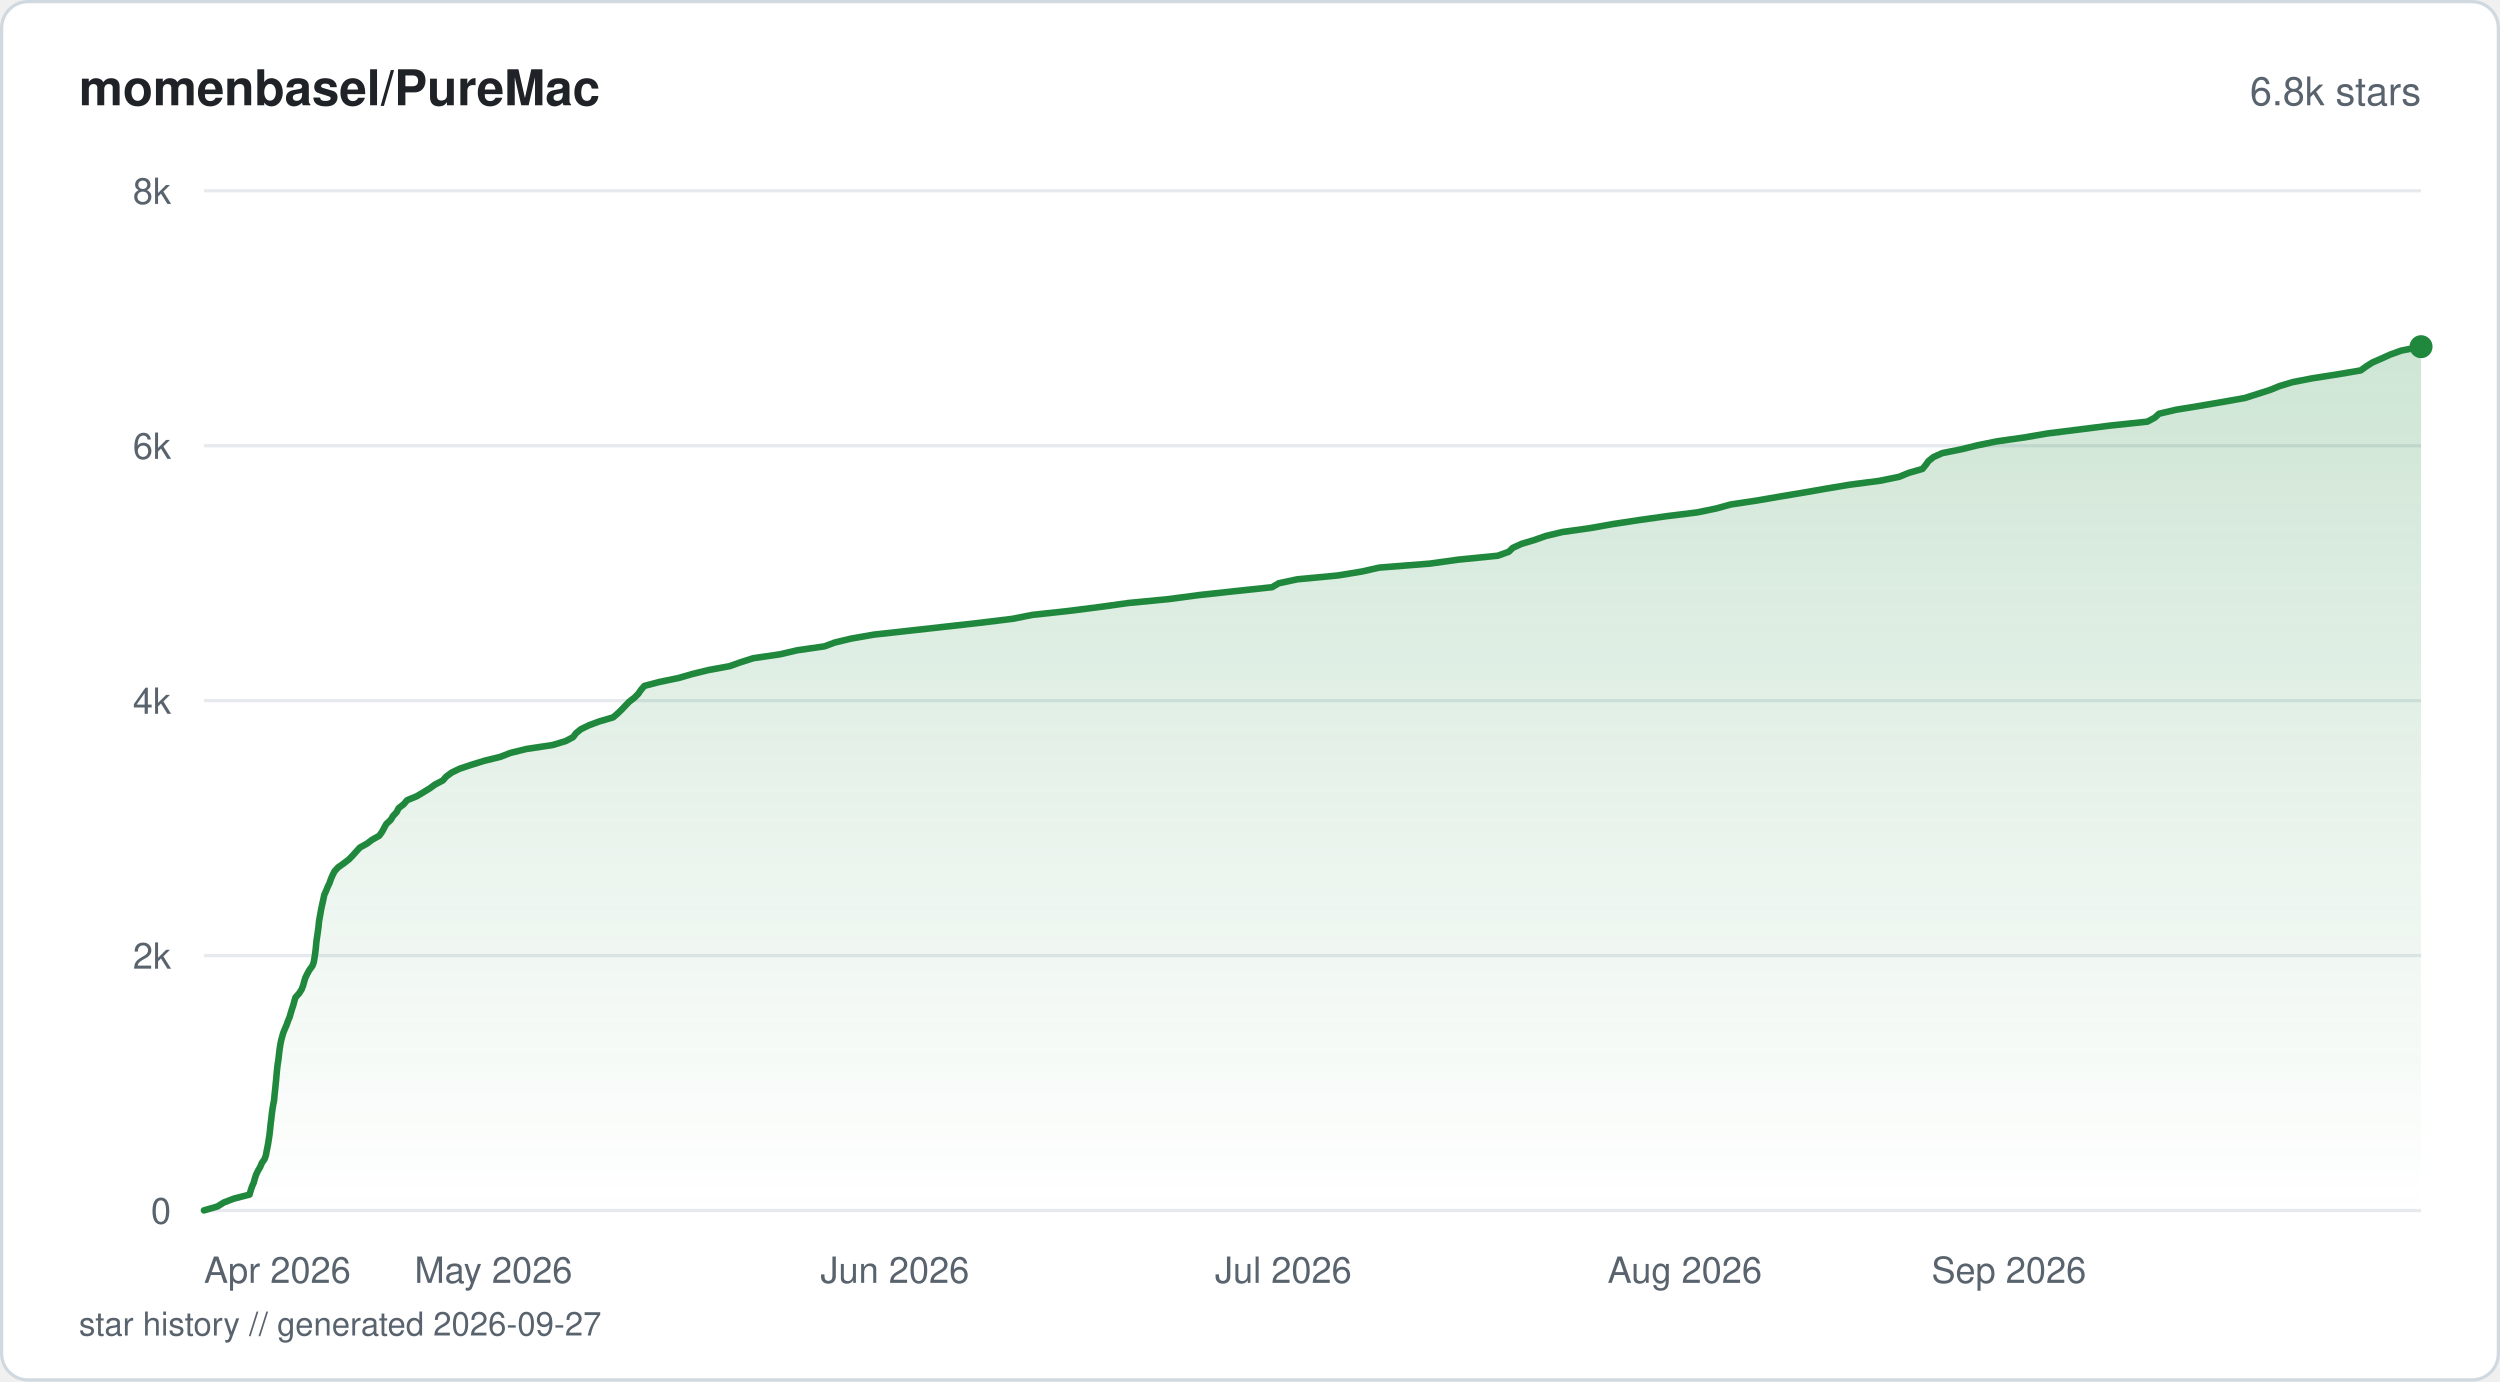
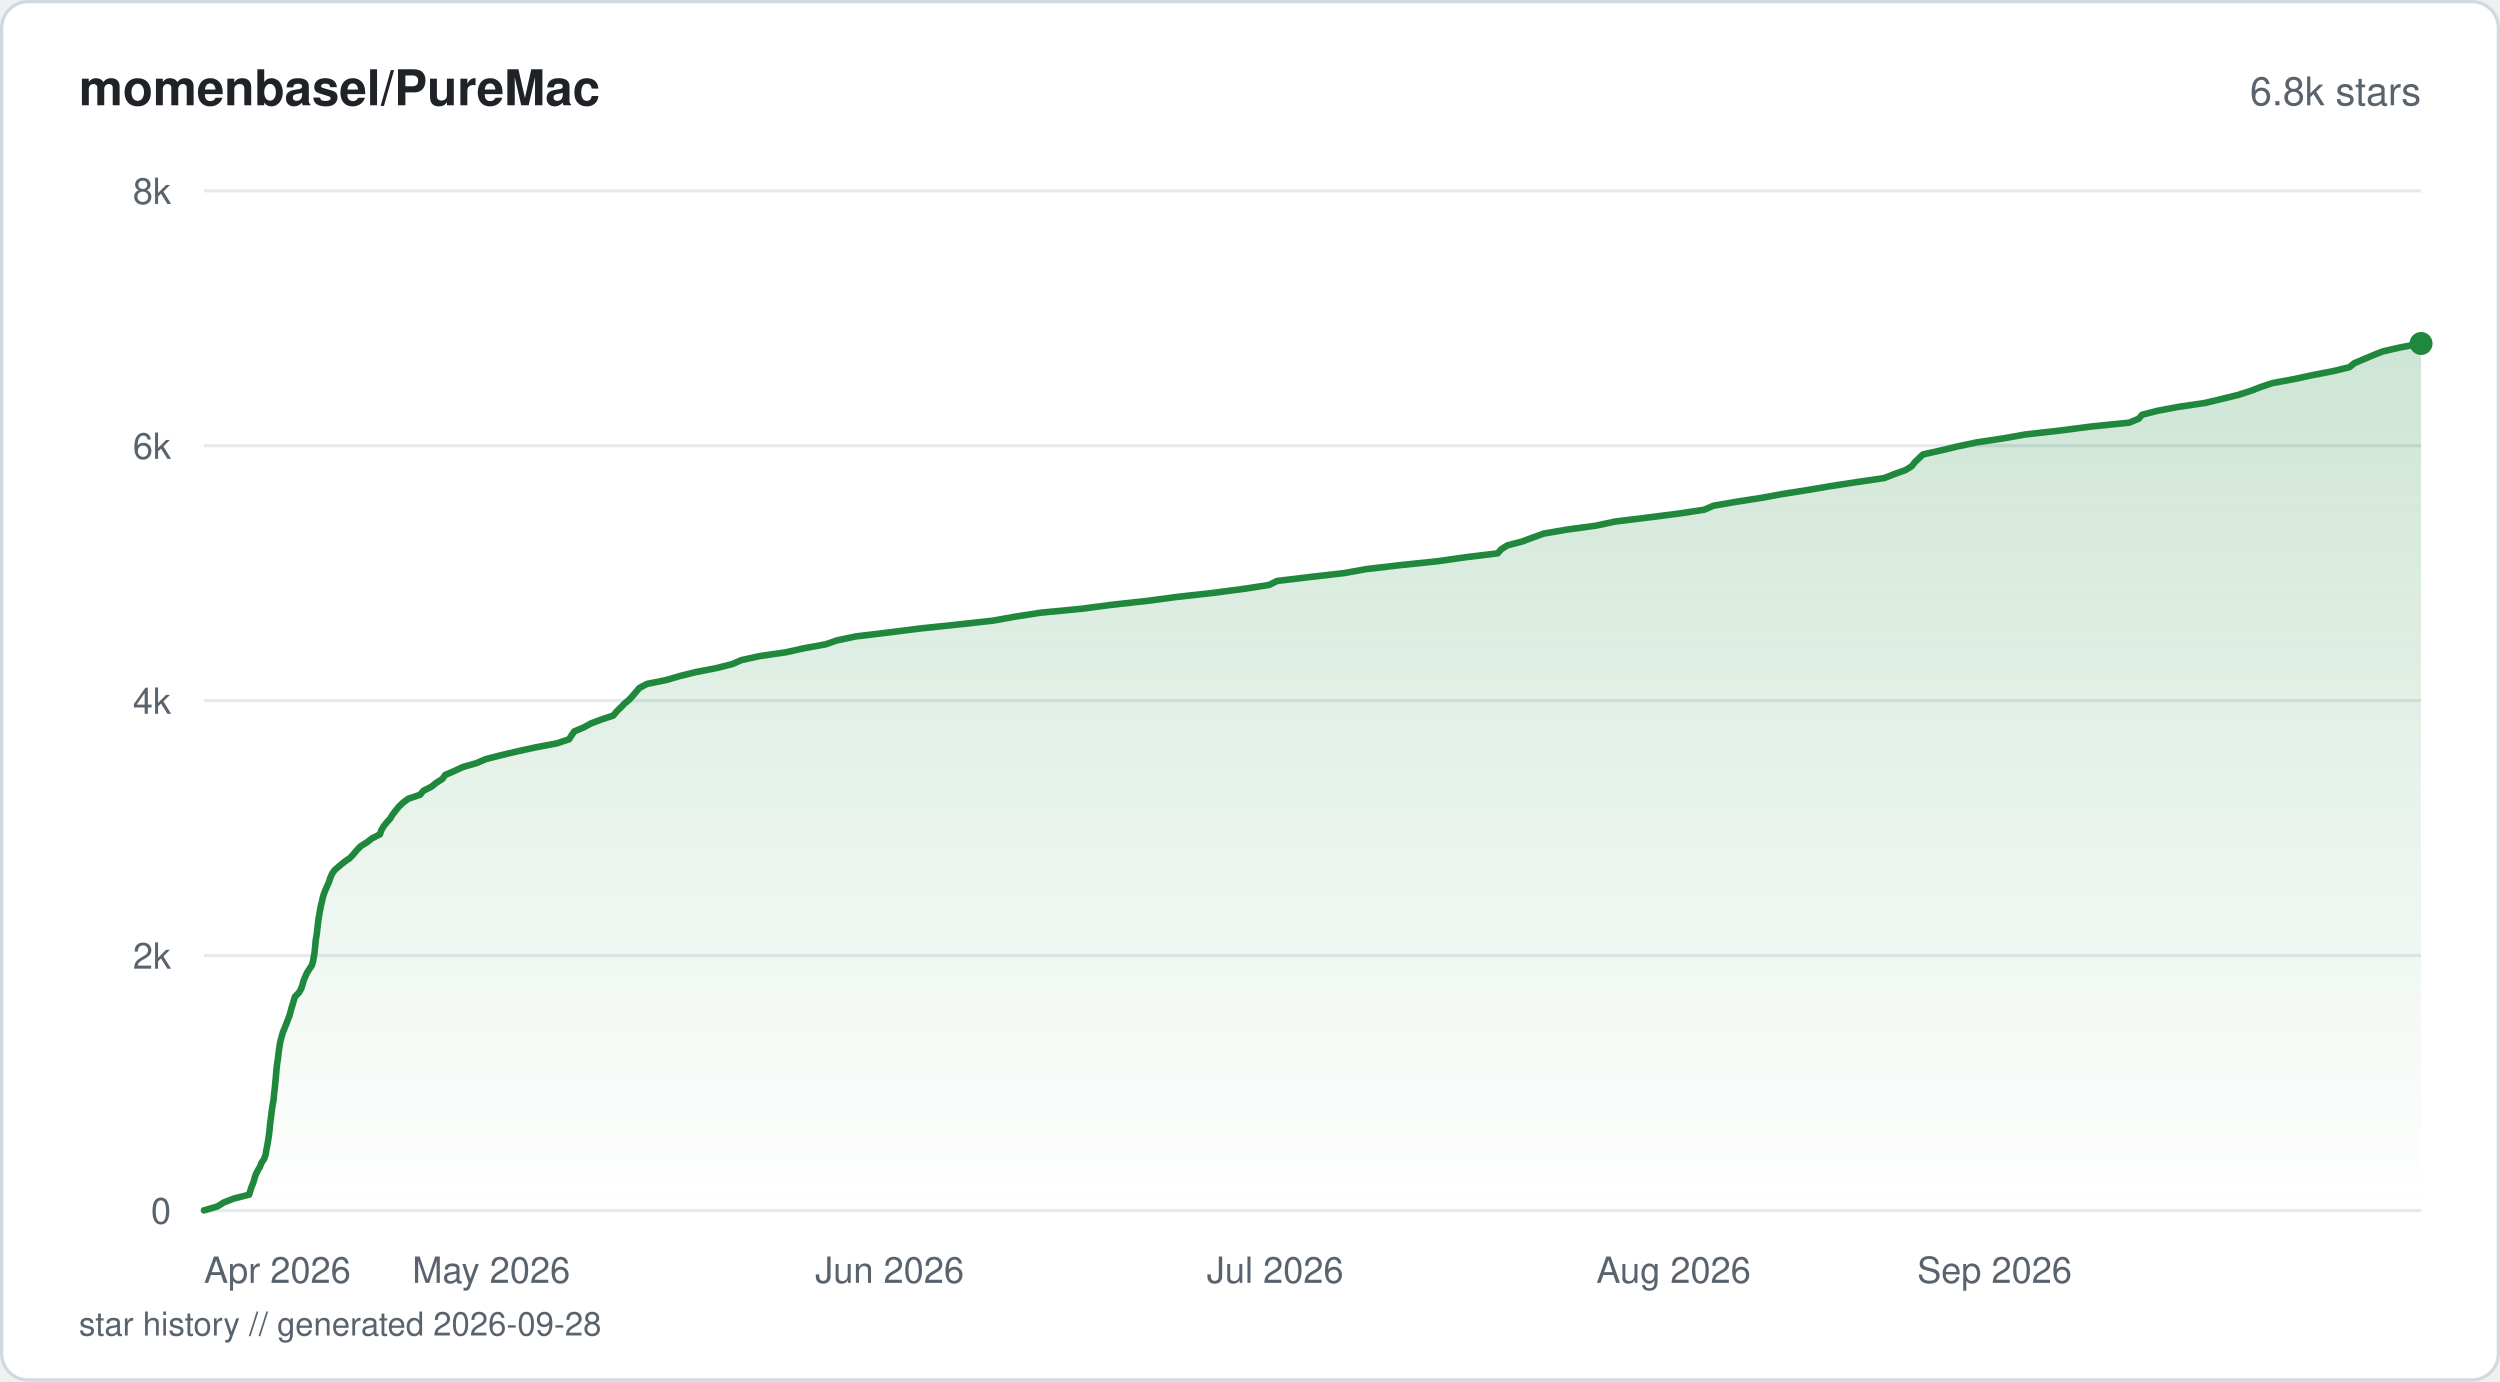
<svg xmlns="http://www.w3.org/2000/svg" viewBox="0 0 760 420" width="760" height="420" fill="none">
  <defs>
    <linearGradient id="fill-starhistorysvg" x1="0" y1="0" x2="0" y2="1">
      <stop offset="0%" stop-color="#1f883d" stop-opacity="0.22" />
      <stop offset="100%" stop-color="#1f883d" stop-opacity="0" />
    </linearGradient>
  </defs>
  <rect x="0.5" y="0.5" width="759" height="419" rx="8" fill="#ffffff" stroke="#d1d9e0" stroke-width="1" />
  <text x="24" y="32" fill="#1f2328" font-family="-apple-system, BlinkMacSystemFont, 'Segoe UI', Helvetica, Arial, sans-serif" font-size="15" font-weight="600">momenbasel/PureMac</text>
  <text x="736" y="32" fill="#59636e" font-family="-apple-system, BlinkMacSystemFont, 'Segoe UI', Helvetica, Arial, sans-serif" font-size="12" text-anchor="end">6.8k stars</text>
  <line x1="62" y1="368" x2="736" y2="368" stroke="#e6eaef" stroke-width="1" />
  <text x="52" y="372" fill="#59636e" font-family="-apple-system, BlinkMacSystemFont, 'Segoe UI', Helvetica, Arial, sans-serif" font-size="11" text-anchor="end">0</text>
  <line x1="62" y1="290.5" x2="736" y2="290.5" stroke="#e6eaef" stroke-width="1" />
  <text x="52" y="294.5" fill="#59636e" font-family="-apple-system, BlinkMacSystemFont, 'Segoe UI', Helvetica, Arial, sans-serif" font-size="11" text-anchor="end">2k</text>
  <line x1="62" y1="213" x2="736" y2="213" stroke="#e6eaef" stroke-width="1" />
  <text x="52" y="217" fill="#59636e" font-family="-apple-system, BlinkMacSystemFont, 'Segoe UI', Helvetica, Arial, sans-serif" font-size="11" text-anchor="end">4k</text>
  <line x1="62" y1="135.5" x2="736" y2="135.5" stroke="#e6eaef" stroke-width="1" />
  <text x="52" y="139.5" fill="#59636e" font-family="-apple-system, BlinkMacSystemFont, 'Segoe UI', Helvetica, Arial, sans-serif" font-size="11" text-anchor="end">6k</text>
  <line x1="62" y1="58" x2="736" y2="58" stroke="#e6eaef" stroke-width="1" />
  <text x="52" y="62" fill="#59636e" font-family="-apple-system, BlinkMacSystemFont, 'Segoe UI', Helvetica, Arial, sans-serif" font-size="11" text-anchor="end">8k</text>
-   <path d="M62 367.96 L66.13 366.76 L68.03 365.56 L71.17 364.36 L75.86 363.16 L76.2 361.96 L76.6 360.75 L77.12 359.55 L77.45 358.35 L77.82 357.19 L78.38 355.99 L79.08 354.79 L79.58 353.59 L80.42 352.38 L80.84 351.18 L81.05 349.98 L81.3 348.78 L81.52 347.58 L81.71 346.38 L81.89 345.18 L82.04 343.98 L82.16 342.77 L82.28 341.57 L82.45 340.37 L82.57 339.17 L82.72 337.97 L82.89 336.81 L83.1 335.61 L83.33 334.4 L83.43 333.2 L83.56 332 L83.69 330.8 L83.8 329.6 L83.93 328.4 L84.03 327.2 L84.14 326 L84.26 324.79 L84.4 323.59 L84.6 322.39 L84.74 321.19 L84.87 319.99 L85.03 318.79 L85.22 317.59 L85.44 316.42 L85.76 315.22 L86.1 314.02 L86.59 312.82 L87.11 311.62 L87.53 310.42 L88.03 309.22 L88.38 308.02 L88.74 306.81 L89.15 305.61 L89.46 304.41 L89.82 303.21 L90.91 302.01 L91.68 300.81 L92.15 299.61 L92.47 298.4 L92.83 297.24 L93.41 296.04 L94.08 294.84 L94.98 293.64 L95.4 292.44 L95.6 291.24 L95.78 290.03 L95.94 288.83 L96.06 287.63 L96.17 286.43 L96.33 285.23 L96.51 284.03 L96.68 282.83 L96.84 281.63 L96.94 280.43 L97.13 279.22 L97.36 278.02 L97.55 276.86 L97.79 275.66 L98.06 274.46 L98.33 273.26 L98.57 272.06 L99.12 270.85 L99.6 269.65 L100.17 268.45 L100.59 267.25 L101.1 266.05 L101.72 264.85 L102.82 263.65 L104.52 262.45 L106.1 261.24 L107.25 260.04 L108.32 258.84 L109.42 257.64 L111.54 256.48 L113.12 255.28 L115.28 254.08 L116.15 252.87 L116.78 251.67 L117.45 250.47 L118.76 249.27 L119.48 248.07 L120.59 246.87 L121.19 245.67 L122.75 244.46 L123.76 243.26 L126.69 242.06 L128.7 240.86 L130.65 239.66 L132.31 238.46 L134.63 237.26 L135.63 236.1 L137.26 234.89 L139.72 233.69 L143.33 232.49 L147.19 231.29 L152.08 230.09 L155.16 228.89 L160.01 227.69 L168 226.49 L171.99 225.28 L174.23 224.08 L175.12 222.88 L176.59 221.68 L179.05 220.48 L182.29 219.28 L186.4 218.08 L187.79 216.88 L189 215.71 L190.13 214.51 L191.29 213.31 L192.85 212.11 L194.04 210.91 L194.86 209.71 L195.9 208.51 L200.52 207.3 L206.34 206.1 L210.45 204.9 L215.33 203.7 L221.86 202.5 L225.21 201.3 L228.98 200.1 L237.17 198.9 L242.33 197.69 L250.66 196.49 L253.75 195.33 L258.76 194.13 L265.62 192.93 L276.45 191.73 L287.2 190.53 L298 189.32 L307.8 188.12 L313.87 186.92 L324.91 185.72 L334.35 184.52 L342.95 183.32 L355.36 182.12 L364.32 180.92 L375.4 179.71 L386.72 178.51 L388.75 177.31 L394.37 176.11 L406.67 174.95 L413.98 173.75 L419.3 172.55 L434.69 171.34 L443.27 170.14 L455.32 168.94 L458.66 167.74 L459.9 166.54 L462.53 165.34 L466.54 164.14 L469.9 162.94 L474.99 161.73 L483.49 160.53 L490.2 159.33 L498.07 158.13 L506.56 156.93 L515.94 155.77 L521.77 154.57 L526.15 153.36 L534.11 152.16 L541.05 150.96 L548.23 149.76 L555.06 148.56 L562.23 147.36 L571.44 146.16 L577.35 144.95 L580.26 143.75 L584.44 142.55 L585.41 141.35 L586.27 140.15 L587.78 138.95 L590.44 137.75 L596.41 136.55 L601.15 135.38 L606.99 134.18 L615.45 132.98 L622.4 131.78 L631.98 130.58 L641.44 129.38 L652.8 128.18 L655.04 126.98 L656.36 125.77 L661.48 124.57 L668.8 123.37 L675.79 122.17 L682.5 120.97 L686.25 119.77 L690.02 118.57 L692.98 117.37 L696.97 116.16 L702.95 115 L710.62 113.8 L717.67 112.6 L719.32 111.4 L721.2 110.2 L723.96 109 L726.64 107.79 L729.98 106.59 L736 105.39 L736 368 L62 368 Z" fill="url(#fill-starhistorysvg)" />
-   <path d="M62 367.96 L66.13 366.76 L68.03 365.56 L71.17 364.36 L75.86 363.16 L76.2 361.96 L76.6 360.75 L77.12 359.55 L77.45 358.35 L77.82 357.19 L78.38 355.99 L79.08 354.79 L79.58 353.59 L80.42 352.38 L80.84 351.18 L81.05 349.98 L81.3 348.78 L81.52 347.58 L81.71 346.38 L81.89 345.18 L82.04 343.98 L82.16 342.77 L82.28 341.57 L82.45 340.37 L82.57 339.17 L82.72 337.97 L82.89 336.81 L83.1 335.61 L83.33 334.4 L83.43 333.2 L83.56 332 L83.69 330.8 L83.8 329.6 L83.93 328.4 L84.03 327.2 L84.14 326 L84.26 324.79 L84.4 323.59 L84.6 322.39 L84.74 321.19 L84.87 319.99 L85.03 318.79 L85.22 317.59 L85.44 316.42 L85.76 315.22 L86.1 314.02 L86.59 312.82 L87.11 311.62 L87.53 310.42 L88.03 309.22 L88.38 308.02 L88.74 306.81 L89.15 305.61 L89.46 304.41 L89.82 303.21 L90.91 302.01 L91.68 300.81 L92.15 299.61 L92.47 298.4 L92.83 297.24 L93.41 296.04 L94.08 294.84 L94.98 293.64 L95.4 292.44 L95.6 291.24 L95.78 290.03 L95.94 288.83 L96.06 287.63 L96.17 286.43 L96.33 285.23 L96.51 284.03 L96.68 282.83 L96.84 281.63 L96.94 280.43 L97.13 279.22 L97.36 278.02 L97.55 276.86 L97.79 275.66 L98.06 274.46 L98.33 273.26 L98.57 272.06 L99.12 270.85 L99.6 269.65 L100.17 268.45 L100.59 267.25 L101.1 266.05 L101.72 264.85 L102.82 263.65 L104.52 262.45 L106.1 261.24 L107.25 260.04 L108.32 258.84 L109.42 257.64 L111.54 256.48 L113.12 255.28 L115.28 254.08 L116.15 252.87 L116.78 251.67 L117.45 250.47 L118.76 249.27 L119.48 248.07 L120.59 246.87 L121.19 245.67 L122.75 244.46 L123.76 243.26 L126.69 242.06 L128.7 240.86 L130.65 239.66 L132.31 238.46 L134.63 237.26 L135.63 236.1 L137.26 234.89 L139.72 233.69 L143.33 232.49 L147.19 231.29 L152.08 230.09 L155.16 228.89 L160.01 227.69 L168 226.49 L171.99 225.28 L174.23 224.08 L175.12 222.88 L176.59 221.68 L179.05 220.48 L182.29 219.28 L186.4 218.08 L187.79 216.88 L189 215.71 L190.13 214.51 L191.29 213.31 L192.85 212.11 L194.04 210.91 L194.86 209.71 L195.9 208.51 L200.52 207.3 L206.34 206.1 L210.45 204.9 L215.33 203.7 L221.86 202.5 L225.21 201.3 L228.98 200.1 L237.17 198.9 L242.33 197.69 L250.66 196.49 L253.75 195.33 L258.76 194.13 L265.62 192.93 L276.45 191.73 L287.2 190.53 L298 189.32 L307.8 188.12 L313.87 186.92 L324.91 185.72 L334.35 184.52 L342.95 183.32 L355.36 182.12 L364.32 180.92 L375.4 179.71 L386.72 178.51 L388.75 177.31 L394.37 176.11 L406.67 174.95 L413.98 173.75 L419.3 172.55 L434.69 171.34 L443.27 170.14 L455.32 168.94 L458.66 167.74 L459.9 166.54 L462.53 165.34 L466.54 164.14 L469.9 162.94 L474.99 161.73 L483.49 160.53 L490.2 159.33 L498.07 158.13 L506.56 156.93 L515.94 155.77 L521.77 154.57 L526.15 153.36 L534.11 152.16 L541.05 150.96 L548.23 149.76 L555.06 148.56 L562.23 147.36 L571.44 146.16 L577.35 144.95 L580.26 143.75 L584.44 142.55 L585.41 141.35 L586.27 140.15 L587.78 138.95 L590.44 137.75 L596.41 136.55 L601.15 135.38 L606.99 134.18 L615.45 132.98 L622.4 131.78 L631.98 130.58 L641.44 129.38 L652.8 128.18 L655.04 126.98 L656.36 125.77 L661.48 124.57 L668.8 123.37 L675.79 122.17 L682.5 120.97 L686.25 119.77 L690.02 118.57 L692.98 117.37 L696.97 116.16 L702.95 115 L710.62 113.8 L717.67 112.6 L719.32 111.4 L721.2 110.2 L723.96 109 L726.64 107.79 L729.98 106.59 L736 105.39" stroke="#1f883d" stroke-width="2" stroke-linejoin="round" stroke-linecap="round" fill="none" />
-   <circle cx="736" cy="105.39" r="3.5" fill="#1f883d" />
+   <path d="M62 367.96 L66.1 366.76 L67.99 365.56 L71.1 364.36 L75.76 363.16 L76.09 361.96 L76.49 360.75 L77 359.55 L77.34 358.35 L77.71 357.15 L78.32 355.91 L79.03 354.71 L79.49 353.51 L80.3 352.31 L80.71 351.11 L80.91 349.9 L81.16 348.7 L81.38 347.5 L81.57 346.3 L81.76 345.1 L81.9 343.9 L82.02 342.7 L82.13 341.5 L82.3 340.29 L82.44 339.09 L82.59 337.89 L82.75 336.69 L82.96 335.49 L83.18 334.25 L83.28 333.05 L83.41 331.85 L83.55 330.65 L83.65 329.44 L83.78 328.24 L83.89 327.04 L83.99 325.84 L84.1 324.64 L84.24 323.44 L84.43 322.24 L84.58 321.04 L84.72 319.83 L84.9 318.63 L85.07 317.43 L85.33 316.23 L85.65 315.03 L85.99 313.83 L86.51 312.59 L86.99 311.39 L87.44 310.19 L87.93 308.98 L88.27 307.78 L88.58 306.58 L88.97 305.38 L89.3 304.18 L89.67 302.98 L90.86 301.78 L91.55 300.58 L91.97 299.37 L92.26 298.17 L92.78 296.97 L93.31 295.77 L94.07 294.57 L94.85 293.37 L95.18 292.17 L95.37 290.93 L95.61 289.73 L95.72 288.52 L95.85 287.32 L95.94 286.12 L96.13 284.92 L96.32 283.72 L96.45 282.52 L96.6 281.32 L96.73 280.12 L96.91 278.91 L97.12 277.71 L97.33 276.51 L97.56 275.31 L97.87 274.11 L98.12 272.91 L98.48 271.71 L98.94 270.51 L99.5 269.3 L100.03 268.06 L100.41 266.86 L100.93 265.66 L101.78 264.46 L103.17 263.26 L104.62 262.06 L106.35 260.86 L107.49 259.65 L108.46 258.45 L109.64 257.25 L111.56 256.05 L113.11 254.85 L115.5 253.65 L115.89 252.45 L116.57 251.25 L117.52 250.05 L118.63 248.84 L119.34 247.64 L120.3 246.4 L121.27 245.2 L122.52 244 L124.15 242.8 L127.73 241.6 L128.7 240.4 L131.09 239.2 L132.6 237.99 L134.48 236.79 L135.33 235.59 L138.1 234.39 L140.65 233.19 L144.85 231.99 L147.63 230.79 L152.29 229.59 L157.39 228.38 L162.89 227.18 L169.29 225.98 L173.01 224.74 L173.75 223.54 L174.59 222.34 L177.43 221.14 L179.62 219.94 L182.78 218.74 L186.43 217.53 L187.42 216.33 L188.65 215.13 L189.81 213.93 L191.24 212.73 L192.35 211.53 L193.35 210.33 L194.38 209.13 L196.67 207.92 L202.56 206.72 L206.63 205.52 L211.48 204.32 L217.88 203.08 L222.63 201.88 L225.36 200.68 L230.77 199.48 L239 198.28 L244.37 197.07 L251.03 195.87 L254.46 194.67 L260.21 193.47 L270.13 192.27 L279.59 191.07 L291.05 189.87 L301.92 188.67 L308.63 187.46 L316.35 186.26 L328.81 185.06 L337.9 183.86 L348.81 182.66 L357.82 181.46 L368.96 180.22 L378.03 179.02 L385.83 177.82 L388.24 176.61 L398.23 175.41 L408.67 174.21 L415.3 173.01 L425.58 171.81 L437.08 170.61 L445.45 169.41 L455.31 168.21 L456.33 167 L458.23 165.8 L462.8 164.6 L465.97 163.4 L469.36 162.2 L476.34 161 L485.16 159.8 L490.95 158.56 L500.76 157.35 L510.17 156.15 L518.1 154.95 L520.84 153.75 L527.74 152.55 L535.46 151.35 L542.02 150.15 L549.58 148.95 L556.66 147.75 L564.55 146.54 L572.78 145.34 L575.8 144.14 L579.21 142.94 L581.16 141.74 L582.08 140.54 L583.32 139.34 L584.59 138.14 L590.21 136.89 L595.2 135.69 L600.89 134.49 L608.86 133.29 L615.62 132.09 L626.21 130.89 L635.44 129.69 L647.25 128.49 L650.18 127.29 L651.2 126.08 L655.89 124.88 L662.27 123.68 L670.38 122.48 L675.39 121.28 L680.3 120.08 L684.07 118.88 L687.19 117.68 L690.78 116.47 L697.46 115.23 L703.02 114.03 L709.24 112.83 L714.25 111.63 L715.67 110.43 L718.5 109.23 L721.32 108.03 L724.39 106.82 L729.66 105.62 L736 104.42 L736 368 L62 368 Z" fill="url(#fill-starhistorysvg)" />
+   <path d="M62 367.96 L66.1 366.76 L67.99 365.56 L71.1 364.36 L75.76 363.16 L76.09 361.96 L76.49 360.75 L77 359.55 L77.34 358.35 L77.71 357.15 L78.32 355.91 L79.03 354.71 L79.49 353.51 L80.3 352.31 L80.71 351.11 L80.91 349.9 L81.16 348.7 L81.38 347.5 L81.57 346.3 L81.76 345.1 L81.9 343.9 L82.02 342.7 L82.13 341.5 L82.3 340.29 L82.44 339.09 L82.59 337.89 L82.75 336.69 L82.96 335.49 L83.18 334.25 L83.28 333.05 L83.41 331.85 L83.55 330.65 L83.65 329.44 L83.78 328.24 L83.89 327.04 L83.99 325.84 L84.1 324.64 L84.24 323.44 L84.43 322.24 L84.58 321.04 L84.72 319.83 L84.9 318.63 L85.07 317.43 L85.33 316.23 L85.65 315.03 L85.99 313.83 L86.51 312.59 L86.99 311.39 L87.44 310.19 L87.93 308.98 L88.27 307.78 L88.58 306.58 L88.97 305.38 L89.3 304.18 L89.67 302.98 L90.86 301.78 L91.55 300.58 L91.97 299.37 L92.26 298.17 L92.78 296.97 L93.31 295.77 L94.07 294.57 L94.85 293.37 L95.18 292.17 L95.37 290.93 L95.61 289.73 L95.72 288.52 L95.85 287.32 L95.94 286.12 L96.13 284.92 L96.32 283.72 L96.45 282.52 L96.6 281.32 L96.73 280.12 L96.91 278.91 L97.12 277.71 L97.33 276.51 L97.56 275.31 L97.87 274.11 L98.12 272.91 L98.48 271.71 L98.94 270.51 L99.5 269.3 L100.03 268.06 L100.41 266.86 L100.93 265.66 L101.78 264.46 L103.17 263.26 L104.62 262.06 L106.35 260.86 L107.49 259.65 L108.46 258.45 L109.64 257.25 L111.56 256.05 L113.11 254.85 L115.5 253.65 L115.89 252.45 L116.57 251.25 L117.52 250.05 L118.63 248.84 L119.34 247.64 L120.3 246.4 L121.27 245.2 L122.52 244 L124.15 242.8 L127.73 241.6 L128.7 240.4 L131.09 239.2 L132.6 237.99 L134.48 236.79 L135.33 235.59 L138.1 234.39 L140.65 233.19 L144.85 231.99 L147.63 230.79 L152.29 229.59 L157.39 228.38 L162.89 227.18 L169.29 225.98 L173.01 224.74 L173.75 223.54 L174.59 222.34 L177.43 221.14 L179.62 219.94 L182.78 218.74 L186.43 217.53 L187.42 216.33 L188.65 215.13 L189.81 213.93 L191.24 212.73 L192.35 211.53 L193.35 210.33 L194.38 209.13 L196.67 207.92 L202.56 206.72 L206.63 205.52 L211.48 204.32 L217.88 203.08 L222.63 201.88 L225.36 200.68 L230.77 199.48 L239 198.28 L244.37 197.07 L251.03 195.87 L254.46 194.67 L260.21 193.47 L270.13 192.27 L279.59 191.07 L291.05 189.87 L301.92 188.67 L308.63 187.46 L316.35 186.26 L328.81 185.06 L337.9 183.86 L348.81 182.66 L357.82 181.46 L368.96 180.22 L378.03 179.02 L385.83 177.82 L388.24 176.61 L398.23 175.41 L408.67 174.21 L415.3 173.01 L425.58 171.81 L437.08 170.61 L445.45 169.41 L455.31 168.21 L456.33 167 L458.23 165.8 L462.8 164.6 L465.97 163.4 L469.36 162.2 L476.34 161 L485.16 159.8 L490.95 158.56 L500.76 157.35 L510.17 156.15 L518.1 154.95 L520.84 153.75 L527.74 152.55 L535.46 151.35 L542.02 150.15 L549.58 148.95 L556.66 147.75 L564.55 146.54 L572.78 145.34 L575.8 144.14 L579.21 142.94 L581.16 141.74 L582.08 140.54 L583.32 139.34 L584.59 138.14 L590.21 136.89 L595.2 135.69 L600.89 134.49 L608.86 133.29 L615.62 132.09 L626.21 130.89 L635.44 129.69 L647.25 128.49 L650.18 127.29 L651.2 126.08 L655.89 124.88 L662.27 123.68 L670.38 122.48 L675.39 121.28 L680.3 120.08 L684.07 118.88 L687.19 117.68 L690.78 116.47 L697.46 115.23 L703.02 114.03 L709.24 112.83 L714.25 111.63 L715.67 110.43 L718.5 109.23 L721.32 108.03 L724.39 106.82 L729.66 105.62 L736 104.42" stroke="#1f883d" stroke-width="2" stroke-linejoin="round" stroke-linecap="round" fill="none" />
+   <circle cx="736" cy="104.42" r="3.5" fill="#1f883d" />
  <text x="62" y="390" fill="#59636e" font-family="-apple-system, BlinkMacSystemFont, 'Segoe UI', Helvetica, Arial, sans-serif" font-size="11" text-anchor="start">Apr 2026</text>
-   <text x="150" y="390" fill="#59636e" font-family="-apple-system, BlinkMacSystemFont, 'Segoe UI', Helvetica, Arial, sans-serif" font-size="11" text-anchor="middle">May 2026</text>
-   <text x="272.03" y="390" fill="#59636e" font-family="-apple-system, BlinkMacSystemFont, 'Segoe UI', Helvetica, Arial, sans-serif" font-size="11" text-anchor="middle">Jun 2026</text>
-   <text x="390.13" y="390" fill="#59636e" font-family="-apple-system, BlinkMacSystemFont, 'Segoe UI', Helvetica, Arial, sans-serif" font-size="11" text-anchor="middle">Jul 2026</text>
-   <text x="512.17" y="390" fill="#59636e" font-family="-apple-system, BlinkMacSystemFont, 'Segoe UI', Helvetica, Arial, sans-serif" font-size="11" text-anchor="middle">Aug 2026</text>
-   <text x="634.21" y="390" fill="#59636e" font-family="-apple-system, BlinkMacSystemFont, 'Segoe UI', Helvetica, Arial, sans-serif" font-size="11" text-anchor="end">Sep 2026</text>
-   <text x="24" y="406" fill="#59636e" font-family="-apple-system, BlinkMacSystemFont, 'Segoe UI', Helvetica, Arial, sans-serif" font-size="10">star history // generated 2026-09-27</text>
+   <text x="149.33" y="390" fill="#59636e" font-family="-apple-system, BlinkMacSystemFont, 'Segoe UI', Helvetica, Arial, sans-serif" font-size="11" text-anchor="middle">May 2026</text>
+   <text x="270.44" y="390" fill="#59636e" font-family="-apple-system, BlinkMacSystemFont, 'Segoe UI', Helvetica, Arial, sans-serif" font-size="11" text-anchor="middle">Jun 2026</text>
+   <text x="387.65" y="390" fill="#59636e" font-family="-apple-system, BlinkMacSystemFont, 'Segoe UI', Helvetica, Arial, sans-serif" font-size="11" text-anchor="middle">Jul 2026</text>
+   <text x="508.76" y="390" fill="#59636e" font-family="-apple-system, BlinkMacSystemFont, 'Segoe UI', Helvetica, Arial, sans-serif" font-size="11" text-anchor="middle">Aug 2026</text>
+   <text x="629.87" y="390" fill="#59636e" font-family="-apple-system, BlinkMacSystemFont, 'Segoe UI', Helvetica, Arial, sans-serif" font-size="11" text-anchor="end">Sep 2026</text>
+   <text x="24" y="406" fill="#59636e" font-family="-apple-system, BlinkMacSystemFont, 'Segoe UI', Helvetica, Arial, sans-serif" font-size="10">star history // generated 2026-09-28</text>
</svg>
